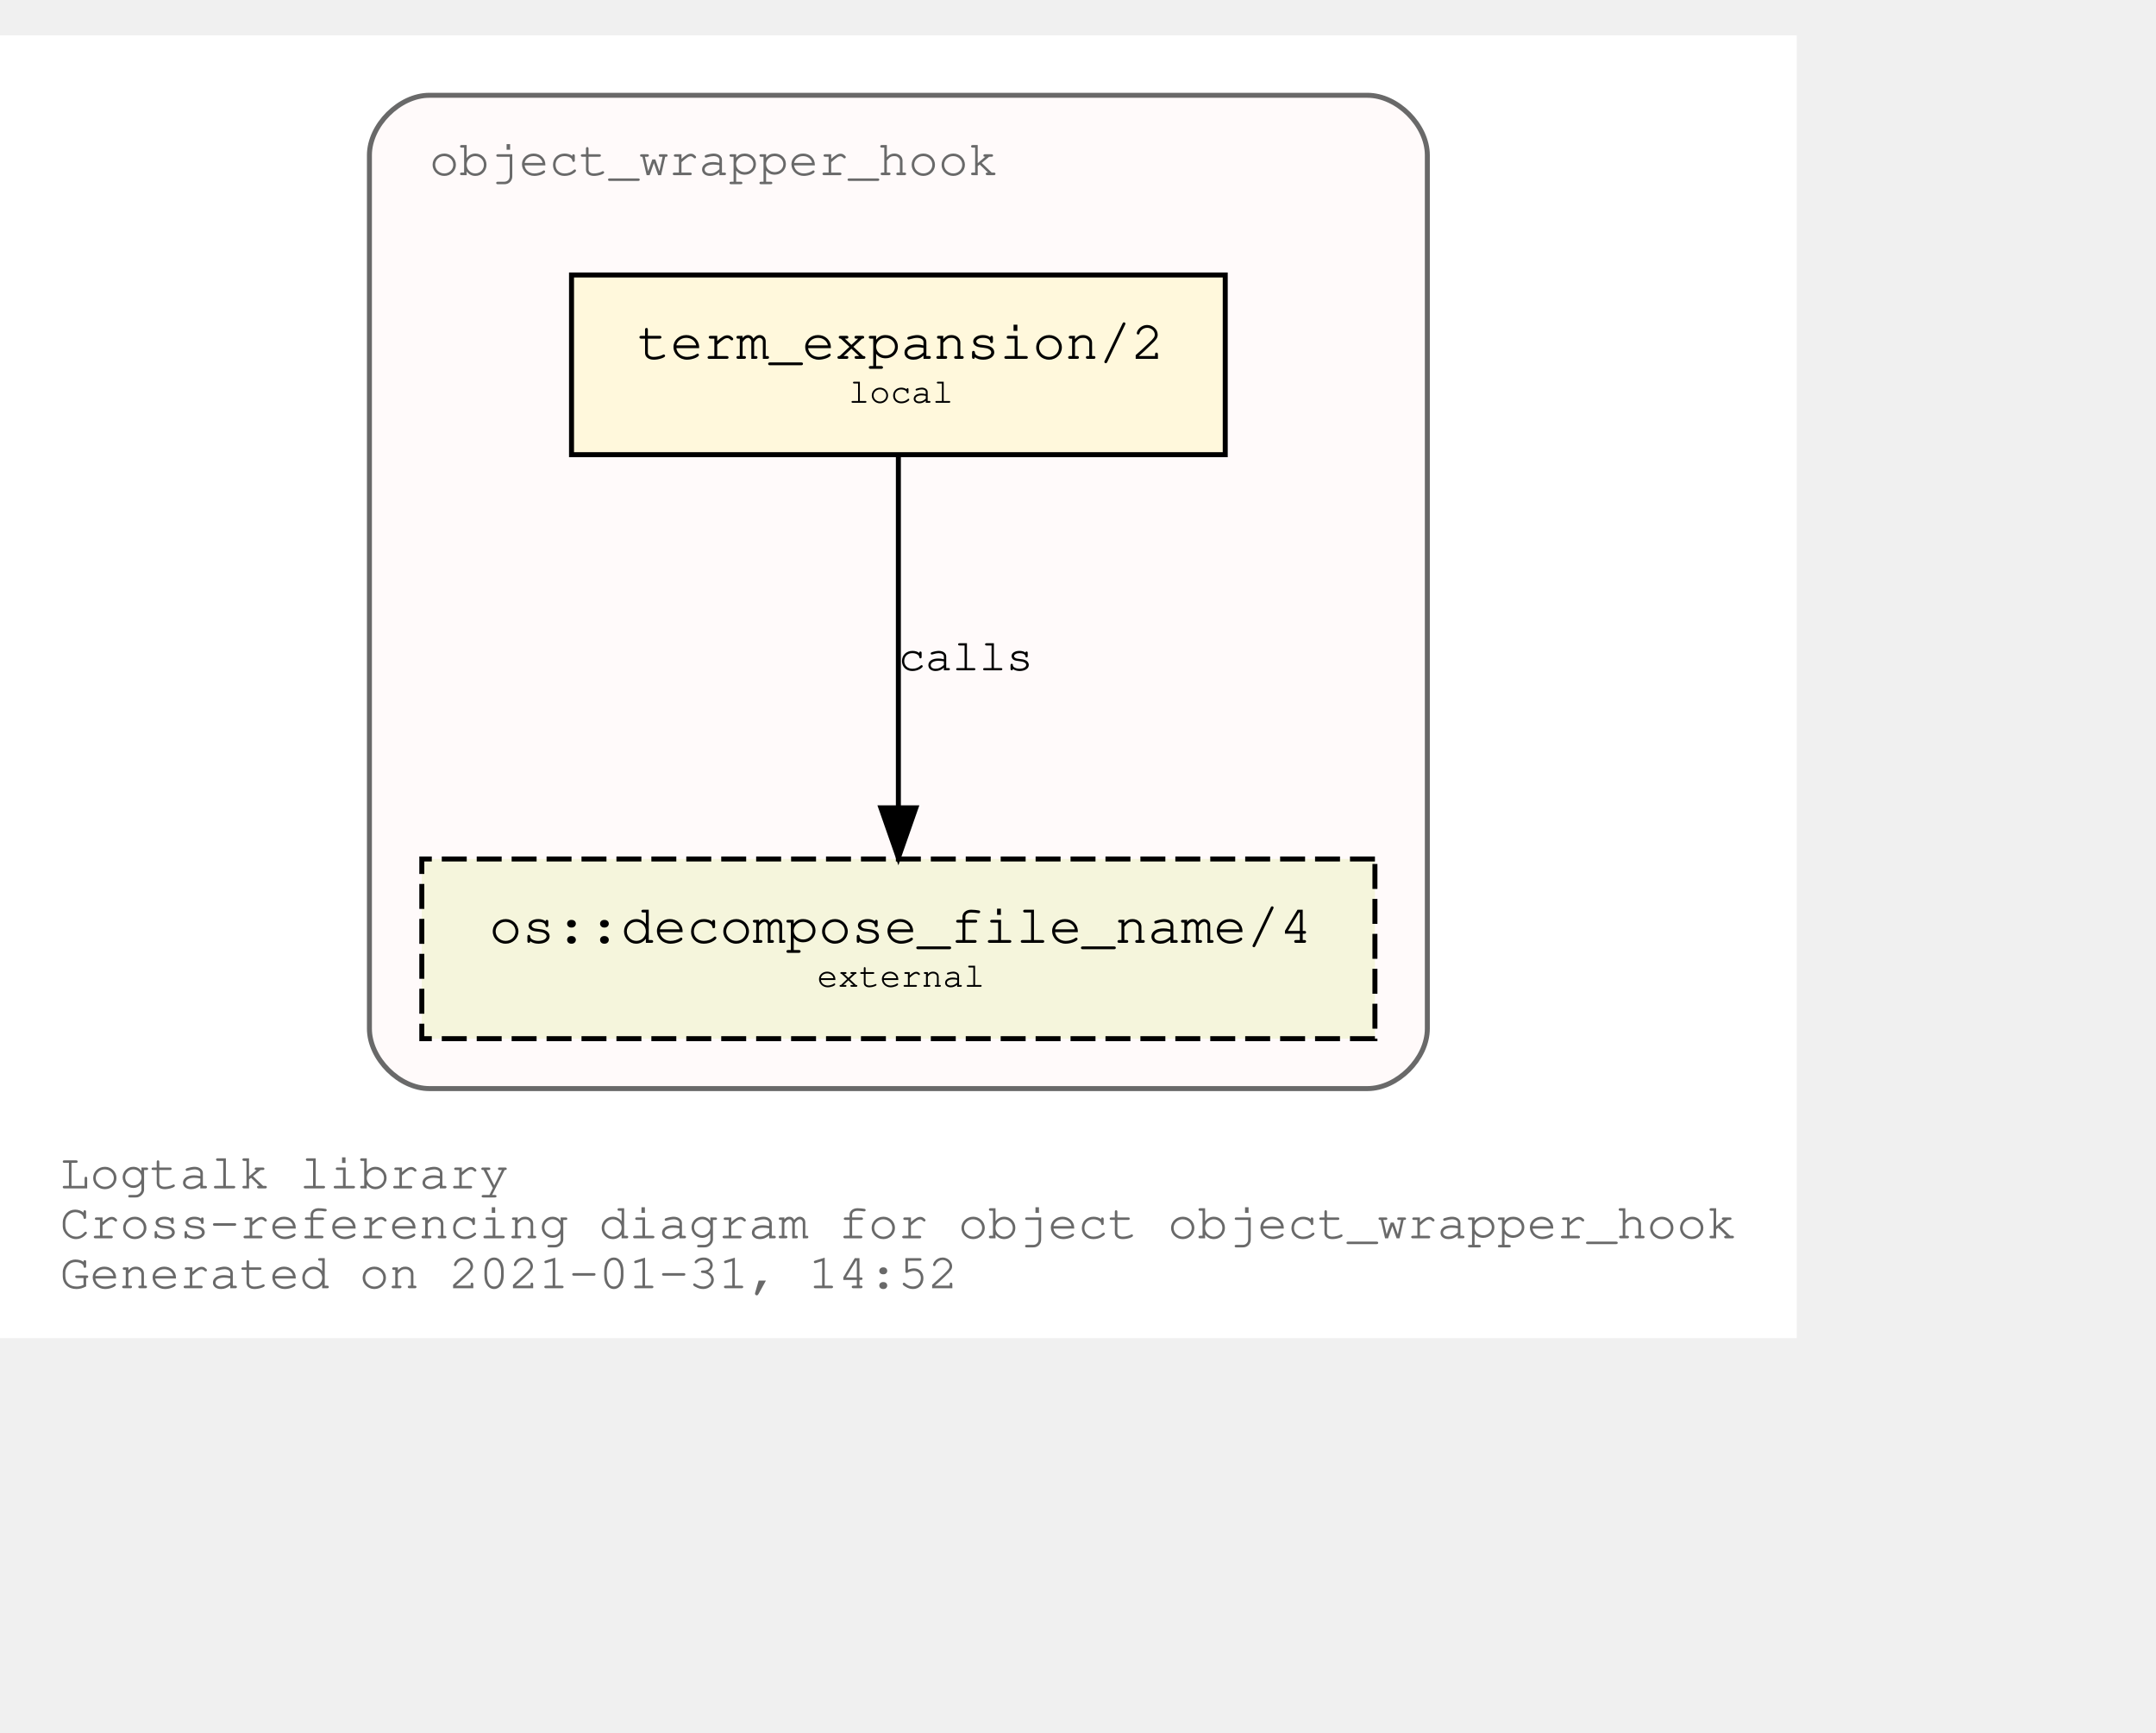
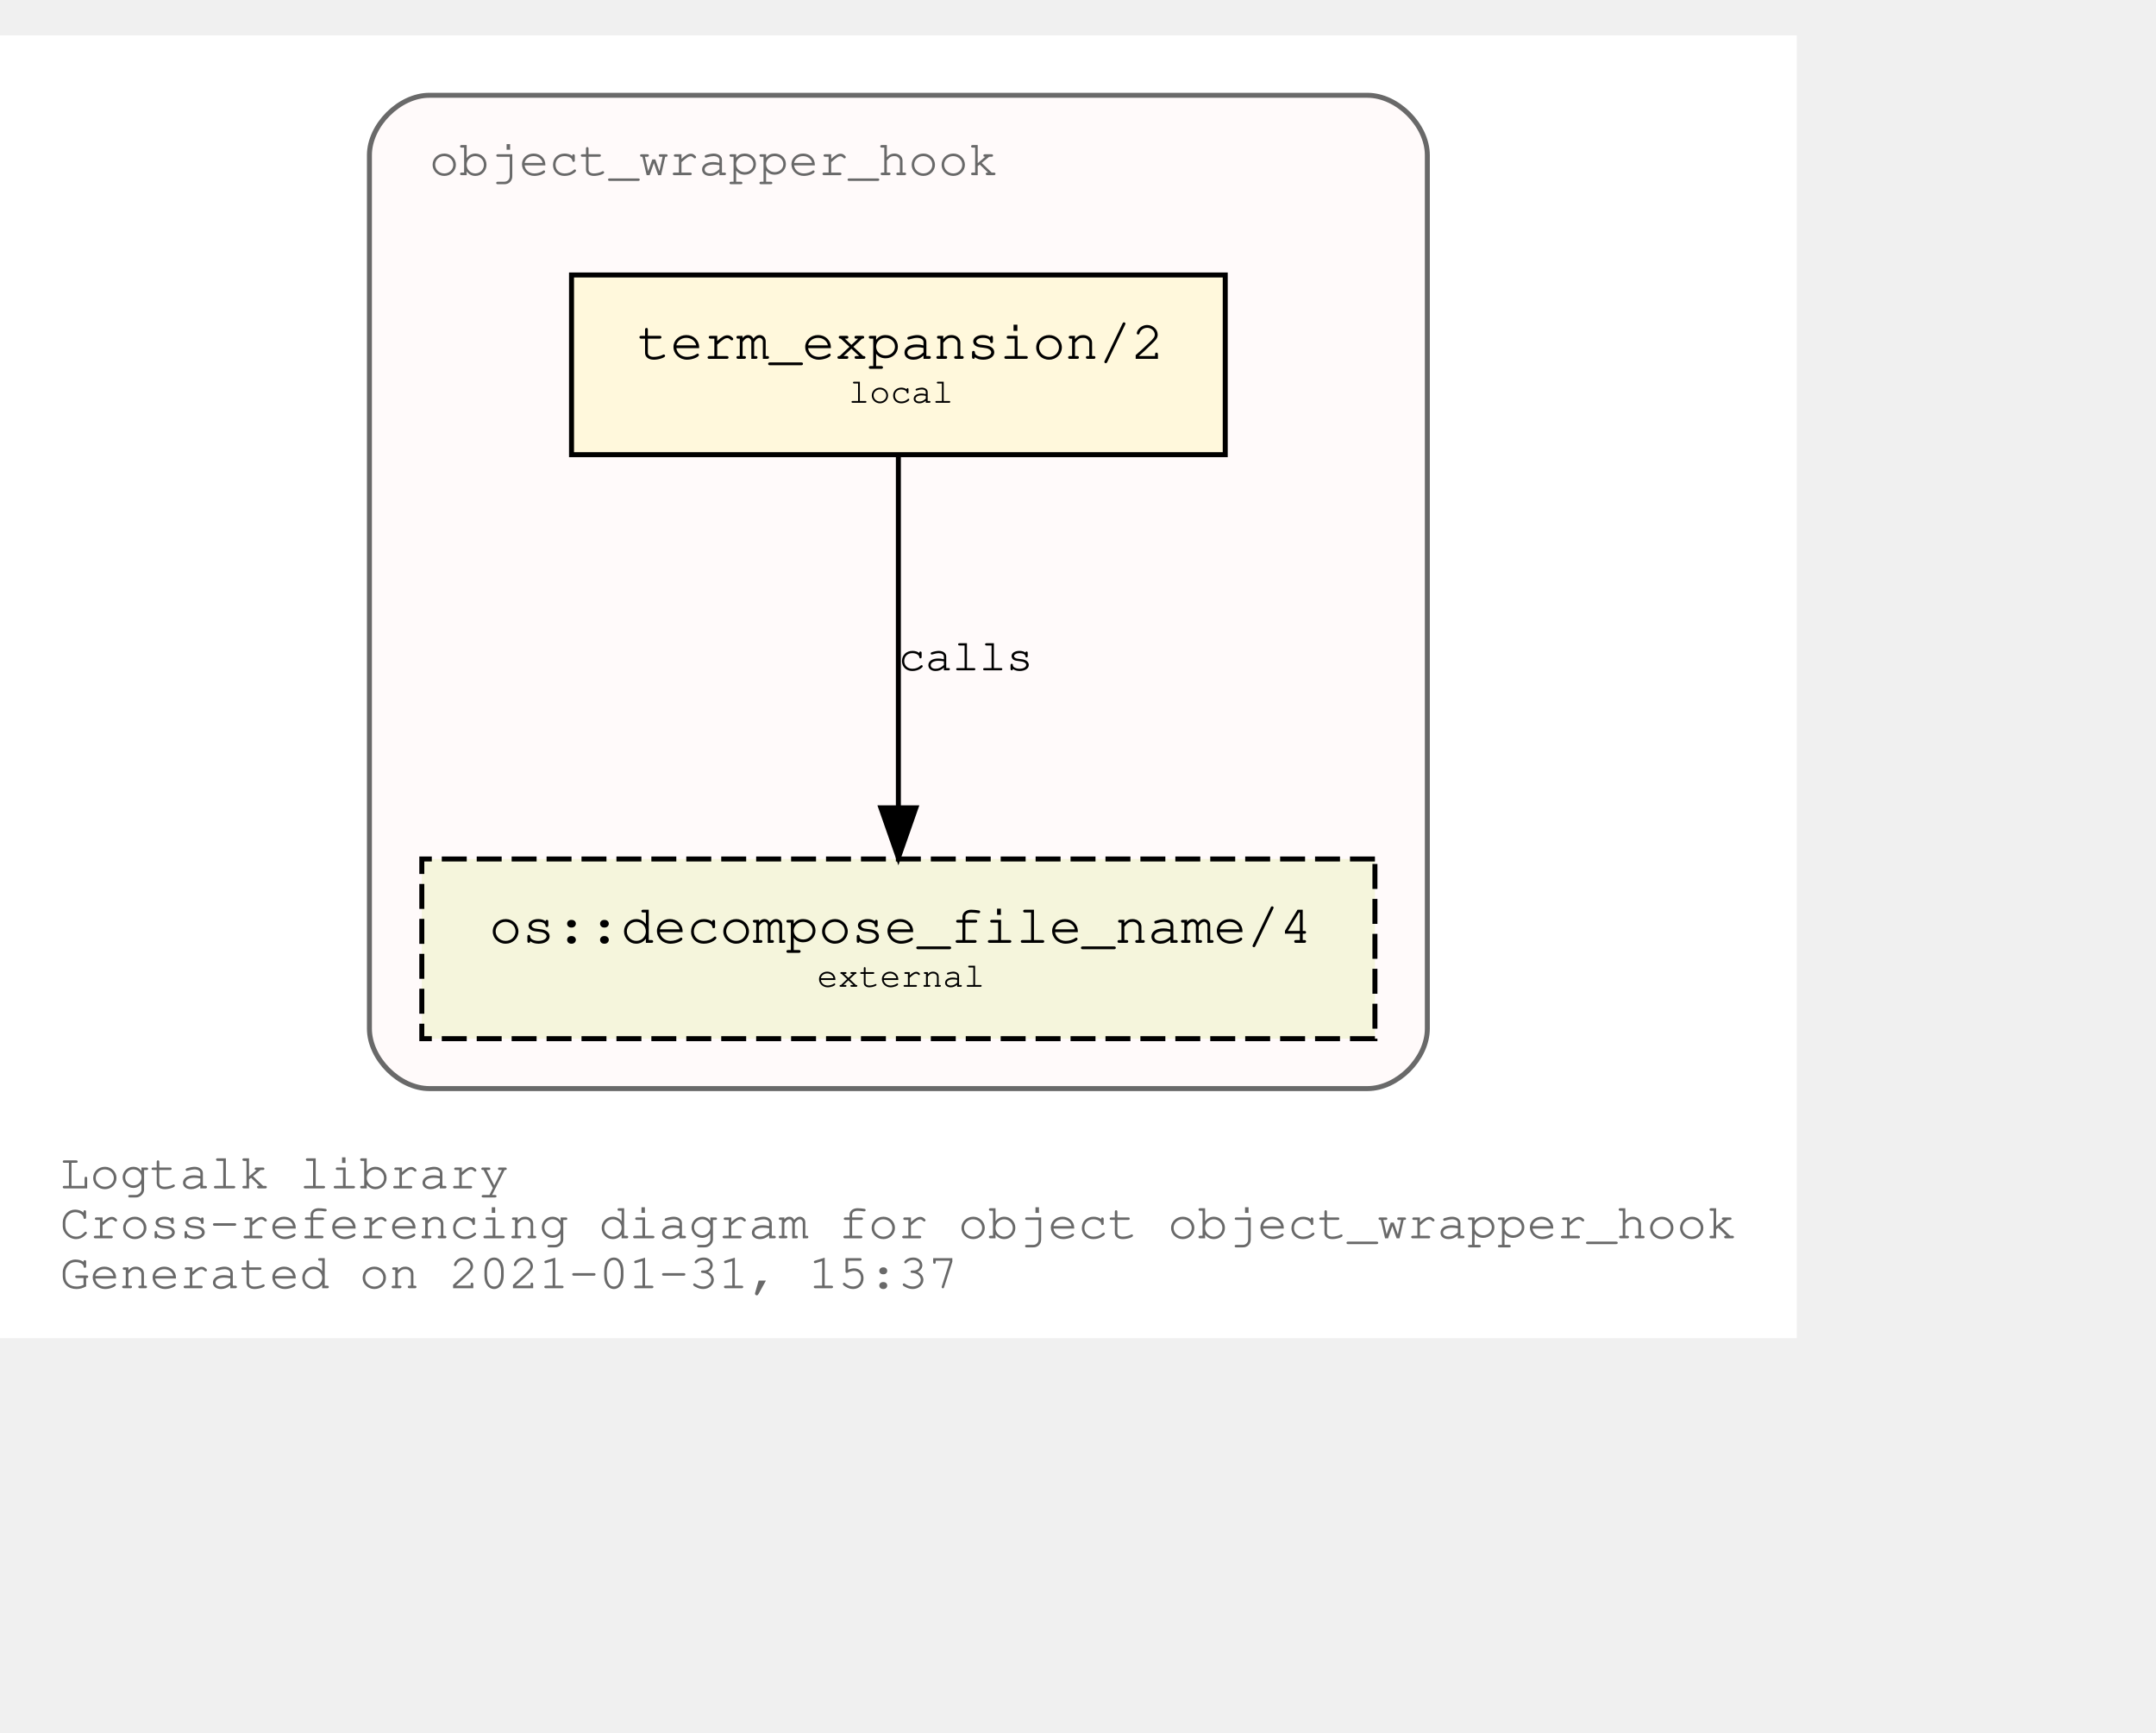
<svg xmlns="http://www.w3.org/2000/svg" xmlns:xlink="http://www.w3.org/1999/xlink" width="504pt" height="405pt" viewBox="72.00 72.00 432.05 333.00">
  <g id="graph0" class="graph" transform="scale(1 1) rotate(0) translate(76 329)">
    <polygon fill="white" stroke="transparent" points="-4,4 -4,-257 356.05,-257 356.05,4 -4,4" />
    <text text-anchor="start" x="8" y="-26" font-family="Courier,monospace" font-size="10.00" fill="dimgray">Logtalk library</text>
    <text text-anchor="start" x="8" y="-16" font-family="Courier,monospace" font-size="10.00" fill="dimgray">Cross-referencing diagram for object object_wrapper_hook</text>
-     <text text-anchor="start" x="8" y="-6" font-family="Courier,monospace" font-size="10.00" fill="dimgray">Generated on 2021-01-31, 14:52</text>
+     <text text-anchor="start" x="8" y="-6" font-family="Courier,monospace" font-size="10.00" fill="dimgray">Generated on 2021-01-31, 15:37</text>
    <g id="clust1" class="cluster">
      <g id="a_clust1">
        <a xlink:title="object_wrapper_hook">
          <path fill="snow" stroke="dimgray" d="M82.03,-46C82.03,-46 270.03,-46 270.03,-46 276.03,-46 282.03,-52 282.03,-58 282.03,-58 282.03,-233 282.03,-233 282.03,-239 276.03,-245 270.03,-245 270.03,-245 82.03,-245 82.03,-245 76.03,-245 70.03,-239 70.03,-233 70.03,-233 70.03,-58 70.03,-58 70.03,-52 76.03,-46 82.03,-46" />
          <g id="a_clust1_0">
-             <a xlink:href="https://github.com/LogtalkDotOrg/logtalk3/tree/94c55a9469aaacbd20a0129815445504d2b9ff48/library/hook_objects/object_wrapper_hook.lgt" xlink:title="https://github.com/LogtalkDotOrg/logtalk3/tree/94c55a9469aaacbd20a0129815445504d2b9ff48/library/hook_objects/object_wrapper_hook.lgt">
+             <a xlink:href="https://github.com/LogtalkDotOrg/logtalk3/tree/9f7eadcff7309eee19142d6a466419cf4e7e2e1c/library/hook_objects/object_wrapper_hook.lgt" xlink:title="https://github.com/LogtalkDotOrg/logtalk3/tree/9f7eadcff7309eee19142d6a466419cf4e7e2e1c/library/hook_objects/object_wrapper_hook.lgt">
              <text text-anchor="start" x="82.02" y="-229" font-family="Courier,monospace" font-size="10.00" fill="dimgray">object_wrapper_hook</text>
            </a>
          </g>
        </a>
      </g>
    </g>
    <g id="node1" class="node">
      <g id="a_node1">
-         <a xlink:href="https://github.com/LogtalkDotOrg/logtalk3/tree/94c55a9469aaacbd20a0129815445504d2b9ff48/library/hook_objects/object_wrapper_hook.lgt#L37" xlink:title="https://github.com/LogtalkDotOrg/logtalk3/tree/94c55a9469aaacbd20a0129815445504d2b9ff48/library/hook_objects/object_wrapper_hook.lgt#L37">
+         <a xlink:href="https://github.com/LogtalkDotOrg/logtalk3/tree/9f7eadcff7309eee19142d6a466419cf4e7e2e1c/library/hook_objects/object_wrapper_hook.lgt#L37" xlink:title="https://github.com/LogtalkDotOrg/logtalk3/tree/9f7eadcff7309eee19142d6a466419cf4e7e2e1c/library/hook_objects/object_wrapper_hook.lgt#L37">
          <polygon fill="cornsilk" stroke="black" points="241.53,-209 110.53,-209 110.53,-173 241.53,-173 241.53,-209" />
          <text text-anchor="start" x="118.83" y="-192.8" font-family="Courier,monospace" font-size="9.00"> </text>
          <text text-anchor="start" x="123.72" y="-192.2" font-family="Courier,monospace" font-size="11.00">term_expansion/2</text>
          <text text-anchor="start" x="228.83" y="-192.8" font-family="Courier,monospace" font-size="9.00"> </text>
          <text text-anchor="start" x="118.83" y="-182.8" font-family="Courier,monospace" font-size="9.00"> </text>
          <text text-anchor="start" x="166.03" y="-183.4" font-family="Courier,monospace" font-size="7.00">local</text>
          <text text-anchor="start" x="228.83" y="-182.8" font-family="Courier,monospace" font-size="9.00"> </text>
        </a>
      </g>
    </g>
    <g id="node2" class="node">
      <g id="a_node2">
        <a xlink:href="https://logtalk.org/library/osp_0.html#decompose_file_name/4" xlink:title="https://logtalk.org/library/osp_0.html#decompose_file_name/4">
          <polygon fill="beige" stroke="black" stroke-dasharray="5,2" points="271.53,-92 80.53,-92 80.53,-56 271.53,-56 271.53,-92" />
          <text text-anchor="start" x="88.83" y="-75.8" font-family="Courier,monospace" font-size="9.00"> </text>
          <text text-anchor="start" x="94.01" y="-75.2" font-family="Courier,monospace" font-size="11.00">os::decompose_file_name/4</text>
          <text text-anchor="start" x="258.83" y="-75.8" font-family="Courier,monospace" font-size="9.00"> </text>
          <text text-anchor="start" x="88.83" y="-65.8" font-family="Courier,monospace" font-size="9.00"> </text>
          <text text-anchor="start" x="159.72" y="-66.4" font-family="Courier,monospace" font-size="7.00">external</text>
          <text text-anchor="start" x="258.83" y="-65.8" font-family="Courier,monospace" font-size="9.00"> </text>
        </a>
      </g>
    </g>
    <g id="edge1" class="edge">
      <g id="a_edge1">
-         <a xlink:href="https://github.com/LogtalkDotOrg/logtalk3/tree/94c55a9469aaacbd20a0129815445504d2b9ff48/library/hook_objects/object_wrapper_hook.lgt#L37" xlink:title="calls">
+         <a xlink:href="https://github.com/LogtalkDotOrg/logtalk3/tree/9f7eadcff7309eee19142d6a466419cf4e7e2e1c/library/hook_objects/object_wrapper_hook.lgt#L37" xlink:title="calls">
          <path fill="none" stroke="black" d="M176.03,-172.53C176.03,-153.94 176.03,-124.24 176.03,-102.5" />
          <polygon fill="black" stroke="black" points="179.53,-102.25 176.03,-92.25 172.53,-102.25 179.53,-102.25" />
        </a>
      </g>
      <g id="a_edge1-label">
-         <a xlink:href="https://github.com/LogtalkDotOrg/logtalk3/tree/94c55a9469aaacbd20a0129815445504d2b9ff48/library/hook_objects/object_wrapper_hook.lgt#L37" xlink:title="https://github.com/LogtalkDotOrg/logtalk3/tree/94c55a9469aaacbd20a0129815445504d2b9ff48/library/hook_objects/object_wrapper_hook.lgt#L37">
+         <a xlink:href="https://github.com/LogtalkDotOrg/logtalk3/tree/9f7eadcff7309eee19142d6a466419cf4e7e2e1c/library/hook_objects/object_wrapper_hook.lgt#L37" xlink:title="https://github.com/LogtalkDotOrg/logtalk3/tree/9f7eadcff7309eee19142d6a466419cf4e7e2e1c/library/hook_objects/object_wrapper_hook.lgt#L37">
          <text text-anchor="start" x="176.03" y="-129.8" font-family="Courier,monospace" font-size="9.00">calls</text>
        </a>
      </g>
    </g>
  </g>
</svg>
